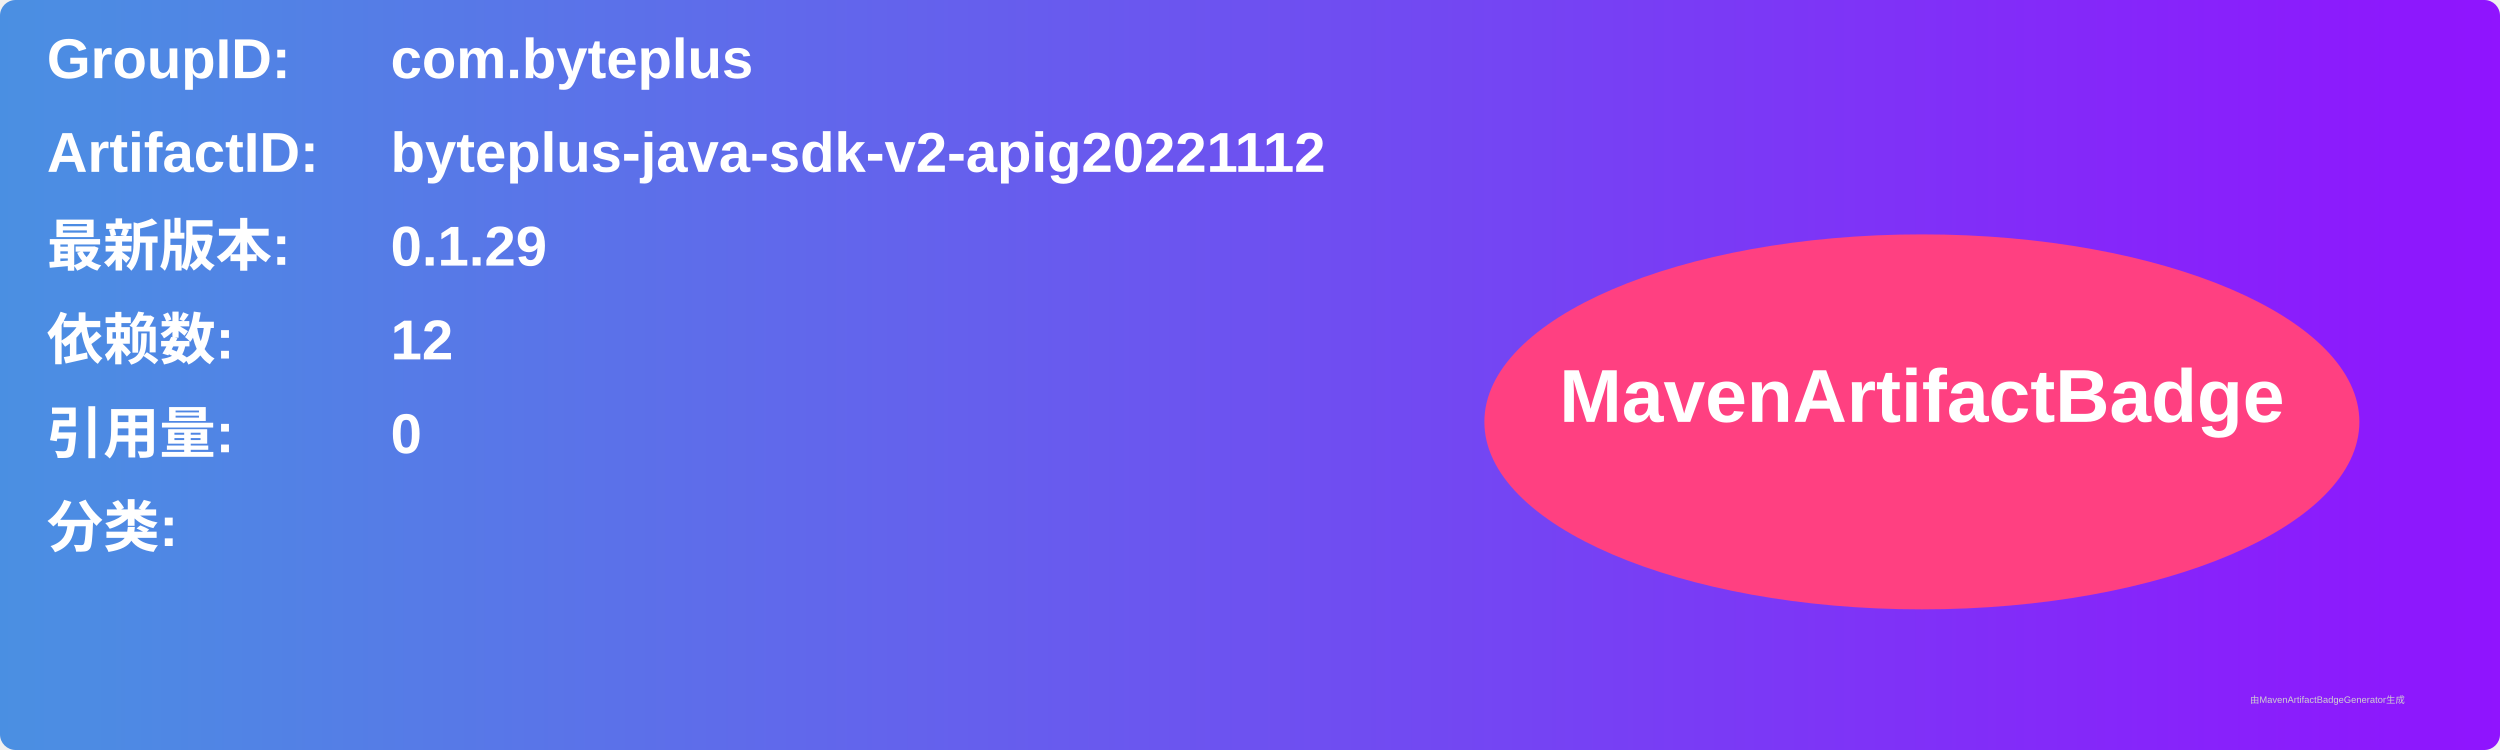
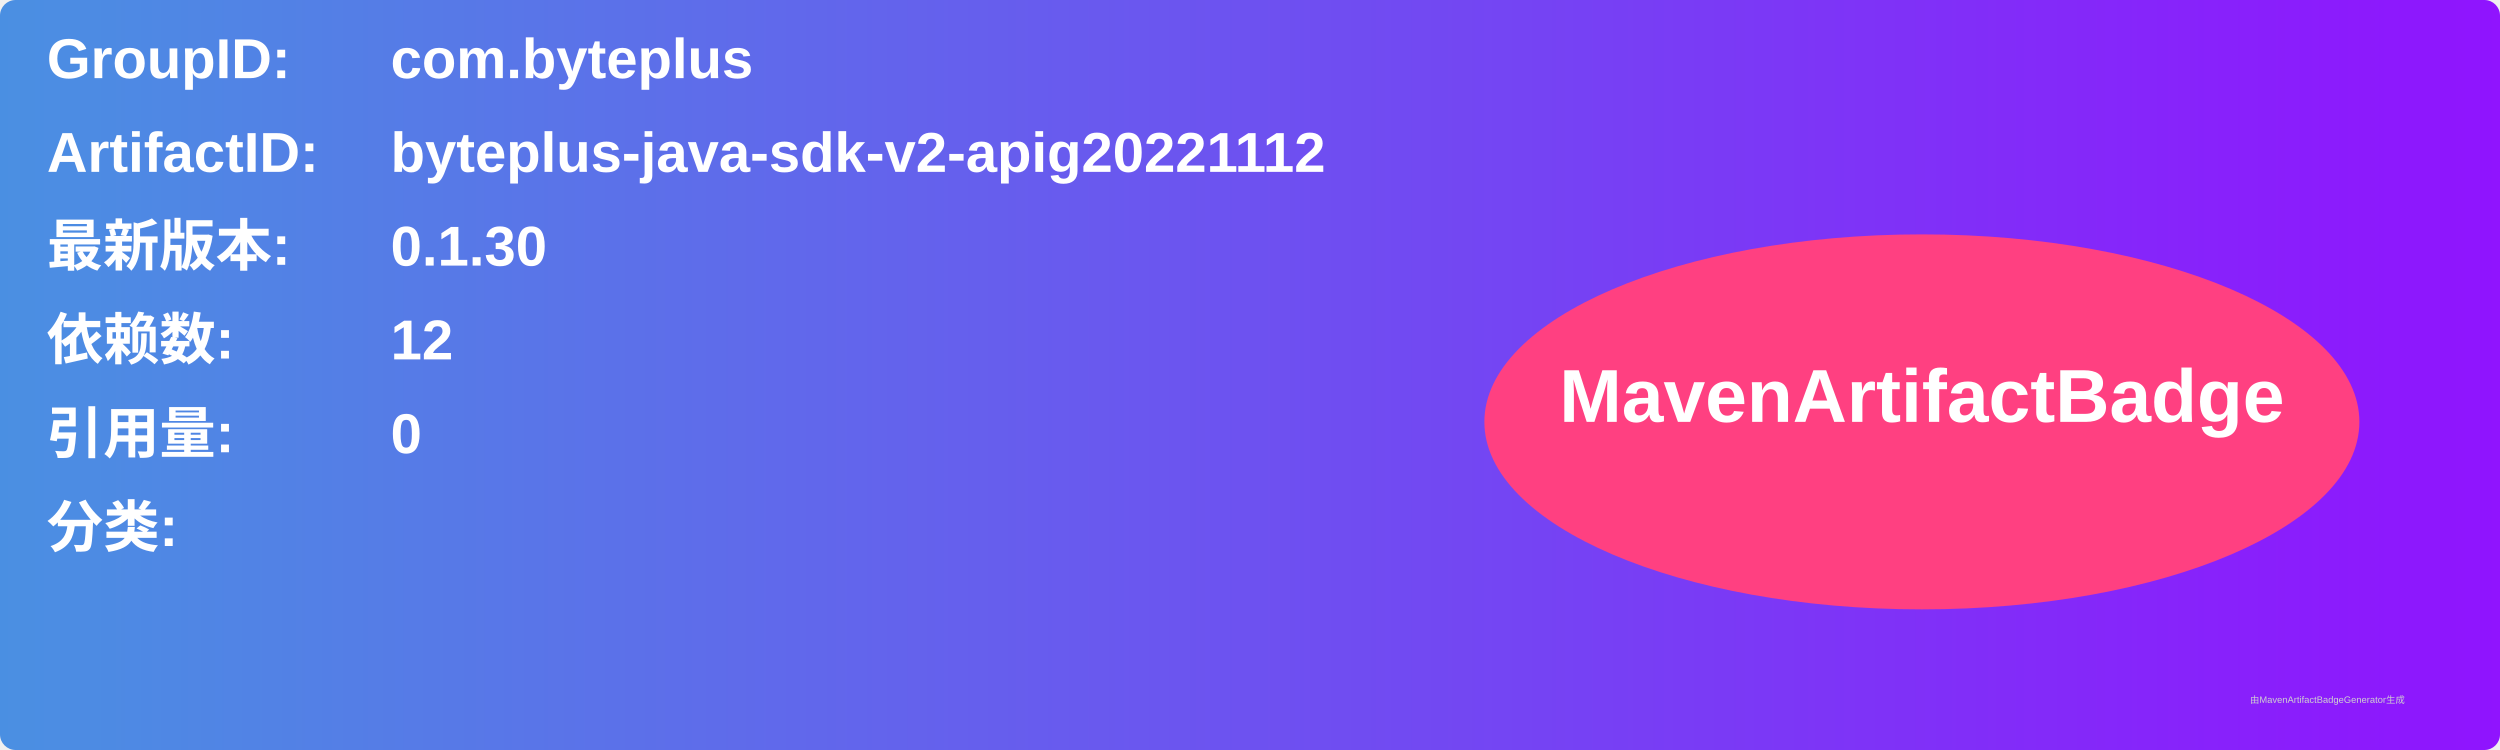
<svg xmlns="http://www.w3.org/2000/svg" width="800" height="240" viewBox="0 0 800 240">
  <linearGradient id="grad" x1="0%" y1="0%" x2="100%" y2="0%">
    <stop offset="0%" stop-color="#4a90e2" />
    <stop offset="100%" stop-color="#9013fe" />
  </linearGradient>
  <rect width="100%" height="100%" rx="5" ry="5" fill="url(#grad)" />
  <g transform="translate(15, 15)">
    <text x="0" y="10" font-family="Arial" font-size="18" fill="white" font-weight="bold" width="260">GroupID:</text>
    <text x="110" y="10" font-family="Arial" font-size="18" fill="white" font-weight="bold" width="460">com.byteplus</text>
    <text x="0" y="40" font-family="Arial" font-size="18" fill="white" font-weight="bold" width="260">ArtifactID:</text>
    <text x="110" y="40" font-family="Arial" font-size="18" fill="white" font-weight="bold" width="460">byteplus-java-sdk-v2-apig20221112</text>
    <text x="0" y="70" font-family="Arial" font-size="18" fill="white" font-weight="bold">最新版本:</text>
    <text x="110" y="70" font-family="Arial" font-size="18" fill="white" font-weight="bold">
-       <tspan font-weight="bold">0.1.29</tspan>
+       <tspan font-weight="bold">0.1.30</tspan>
    </text>
    <text x="0" y="100" font-family="Arial" font-size="18" fill="white" font-weight="bold">依赖数: </text>
    <text x="110" y="100" font-family="Arial" font-size="18" fill="white">
      <tspan font-weight="bold">12</tspan>
    </text>
    <text x="0" y="130" font-family="Arial" font-size="18" fill="white" font-weight="bold">引用量: </text>
    <text x="110" y="130" font-family="Arial" font-size="18" fill="white">
      <tspan font-weight="bold">0</tspan>
    </text>
    <text x="0" y="160" font-family="Arial" font-size="18" fill="white" font-weight="bold">分类:</text>
    <text x="10" y="190" font-family="Arial" font-size="10" fill="white">
      <tspan font-weight="bold" />
    </text>
    <ellipse cx="600" cy="120" rx="140" ry="60" fill="#ff4081" />
    <text x="600" y="120" text-anchor="middle" font-family="Arial" font-size="24" fill="white" font-weight="bold">MavenArtifactBadge</text>
  </g>
  <text x="720" y="225" font-family="Arial" font-size="3" fill="#d0d0d0">由MavenArtifactBadgeGenerator生成</text>
</svg>
